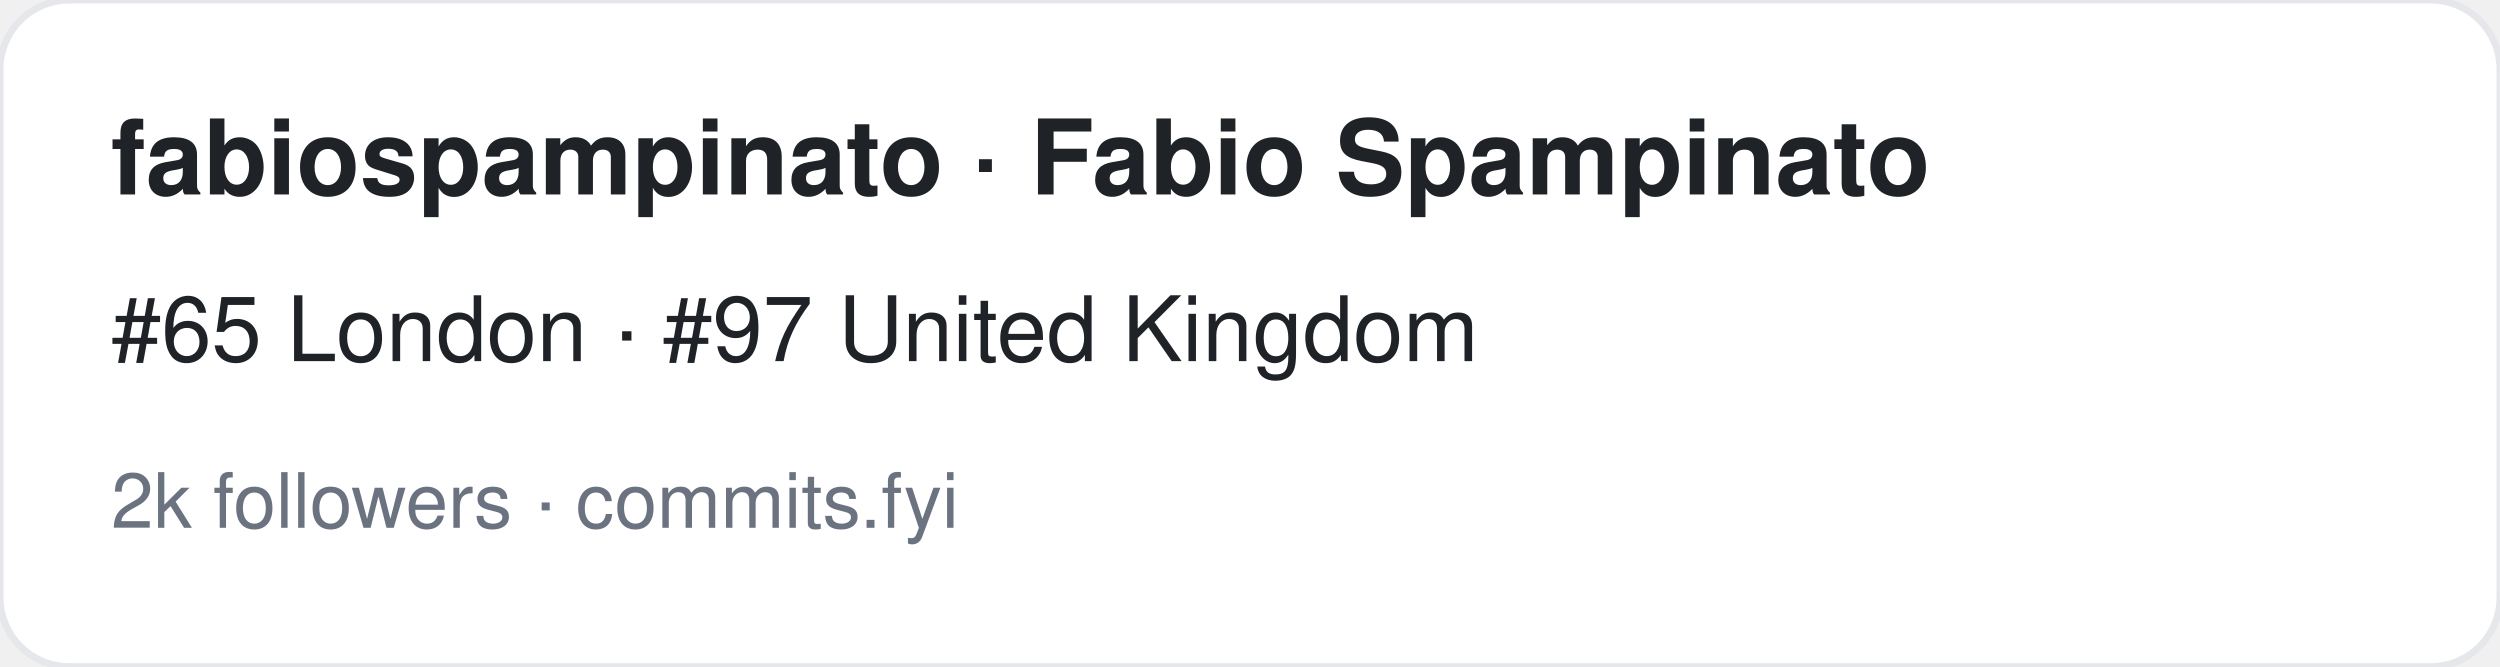
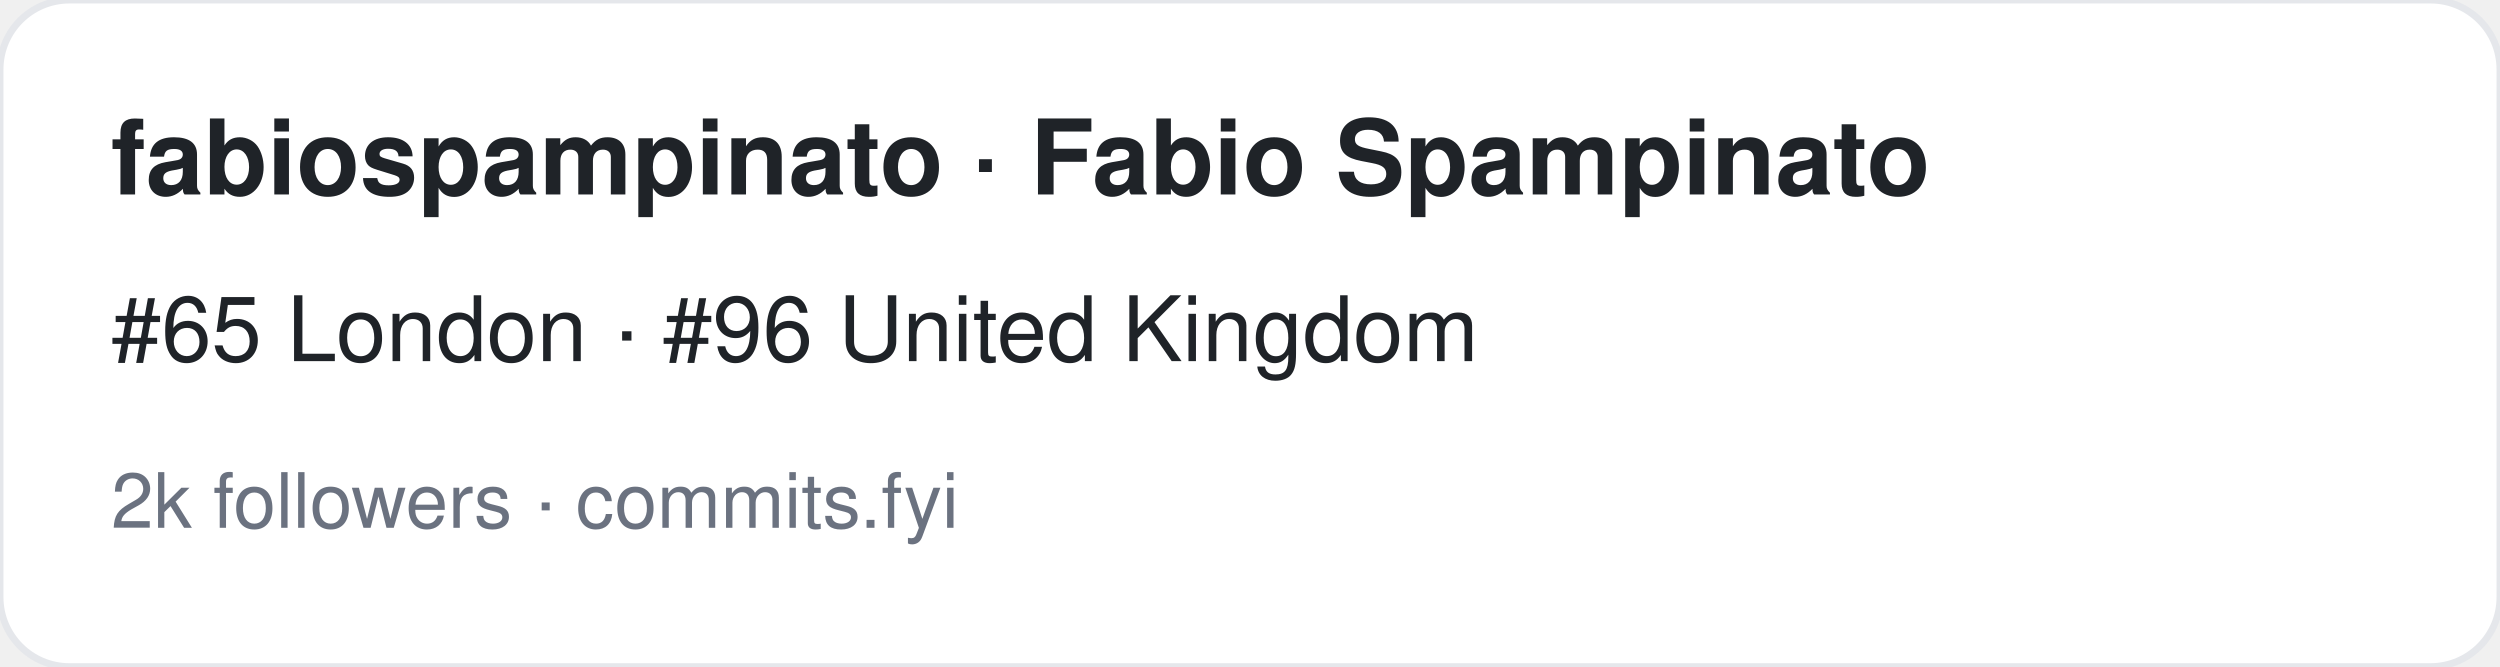
<svg xmlns="http://www.w3.org/2000/svg" width="360" height="96" viewBox="0 0 360 96" font-family="-apple-system,BlinkMacSystemFont,Segoe UI,Helvetica,Arial,sans-serif">
  <rect width="360" height="96" rx="10" fill="#ffffff" stroke="#e5e7eb" />
  <text x="16" y="28" font-size="15" font-weight="700" fill="#1f2328">fabiospampinato · Fabio Spampinato</text>
-   <text x="16" y="52" font-size="13" fill="#1f2328">#65 London · #97 United Kingdom</text>
+   <text x="16" y="52" font-size="13" fill="#1f2328">#65 London · #96 United Kingdom</text>
  <text x="16" y="76" font-size="11" fill="#6b7280">2k followers · commits.fyi</text>
</svg>
